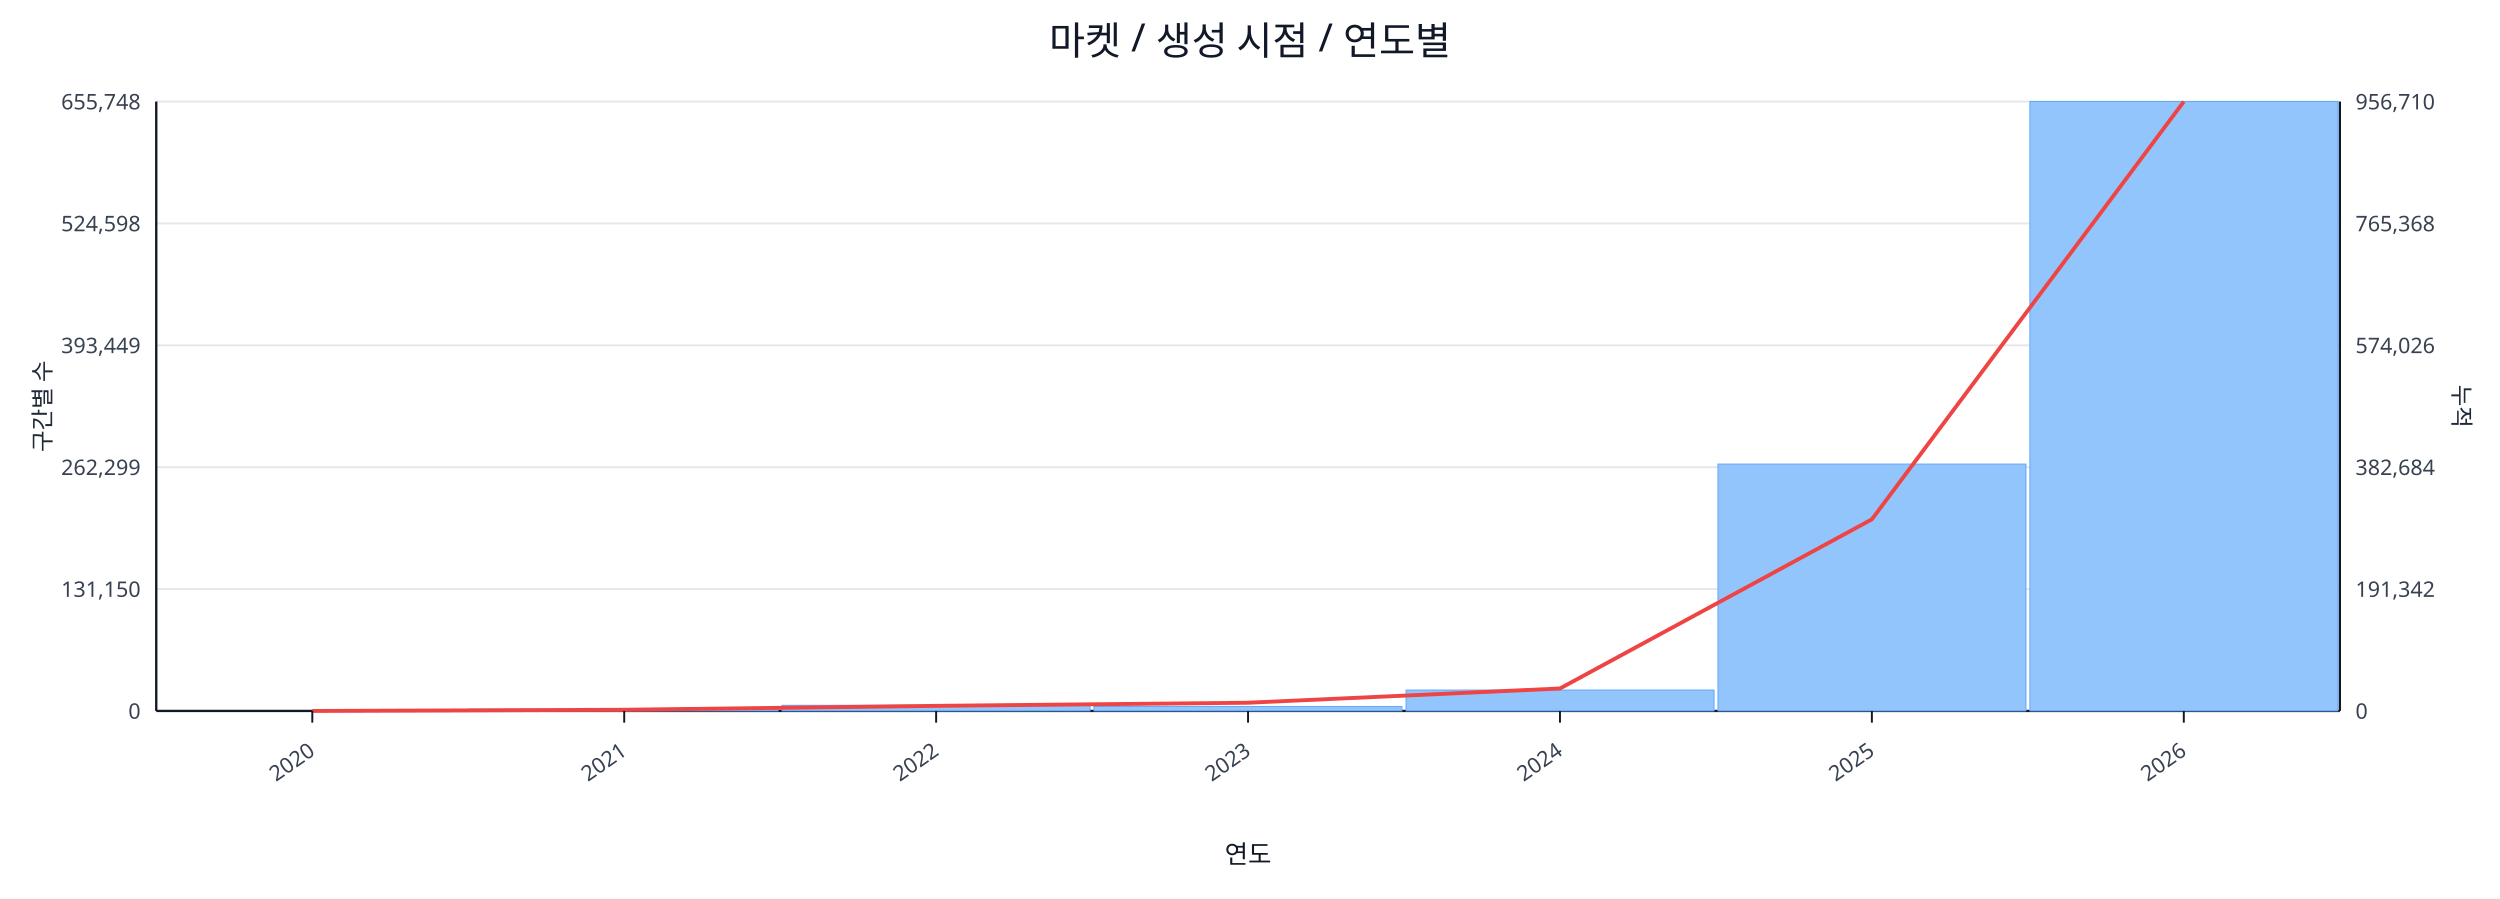
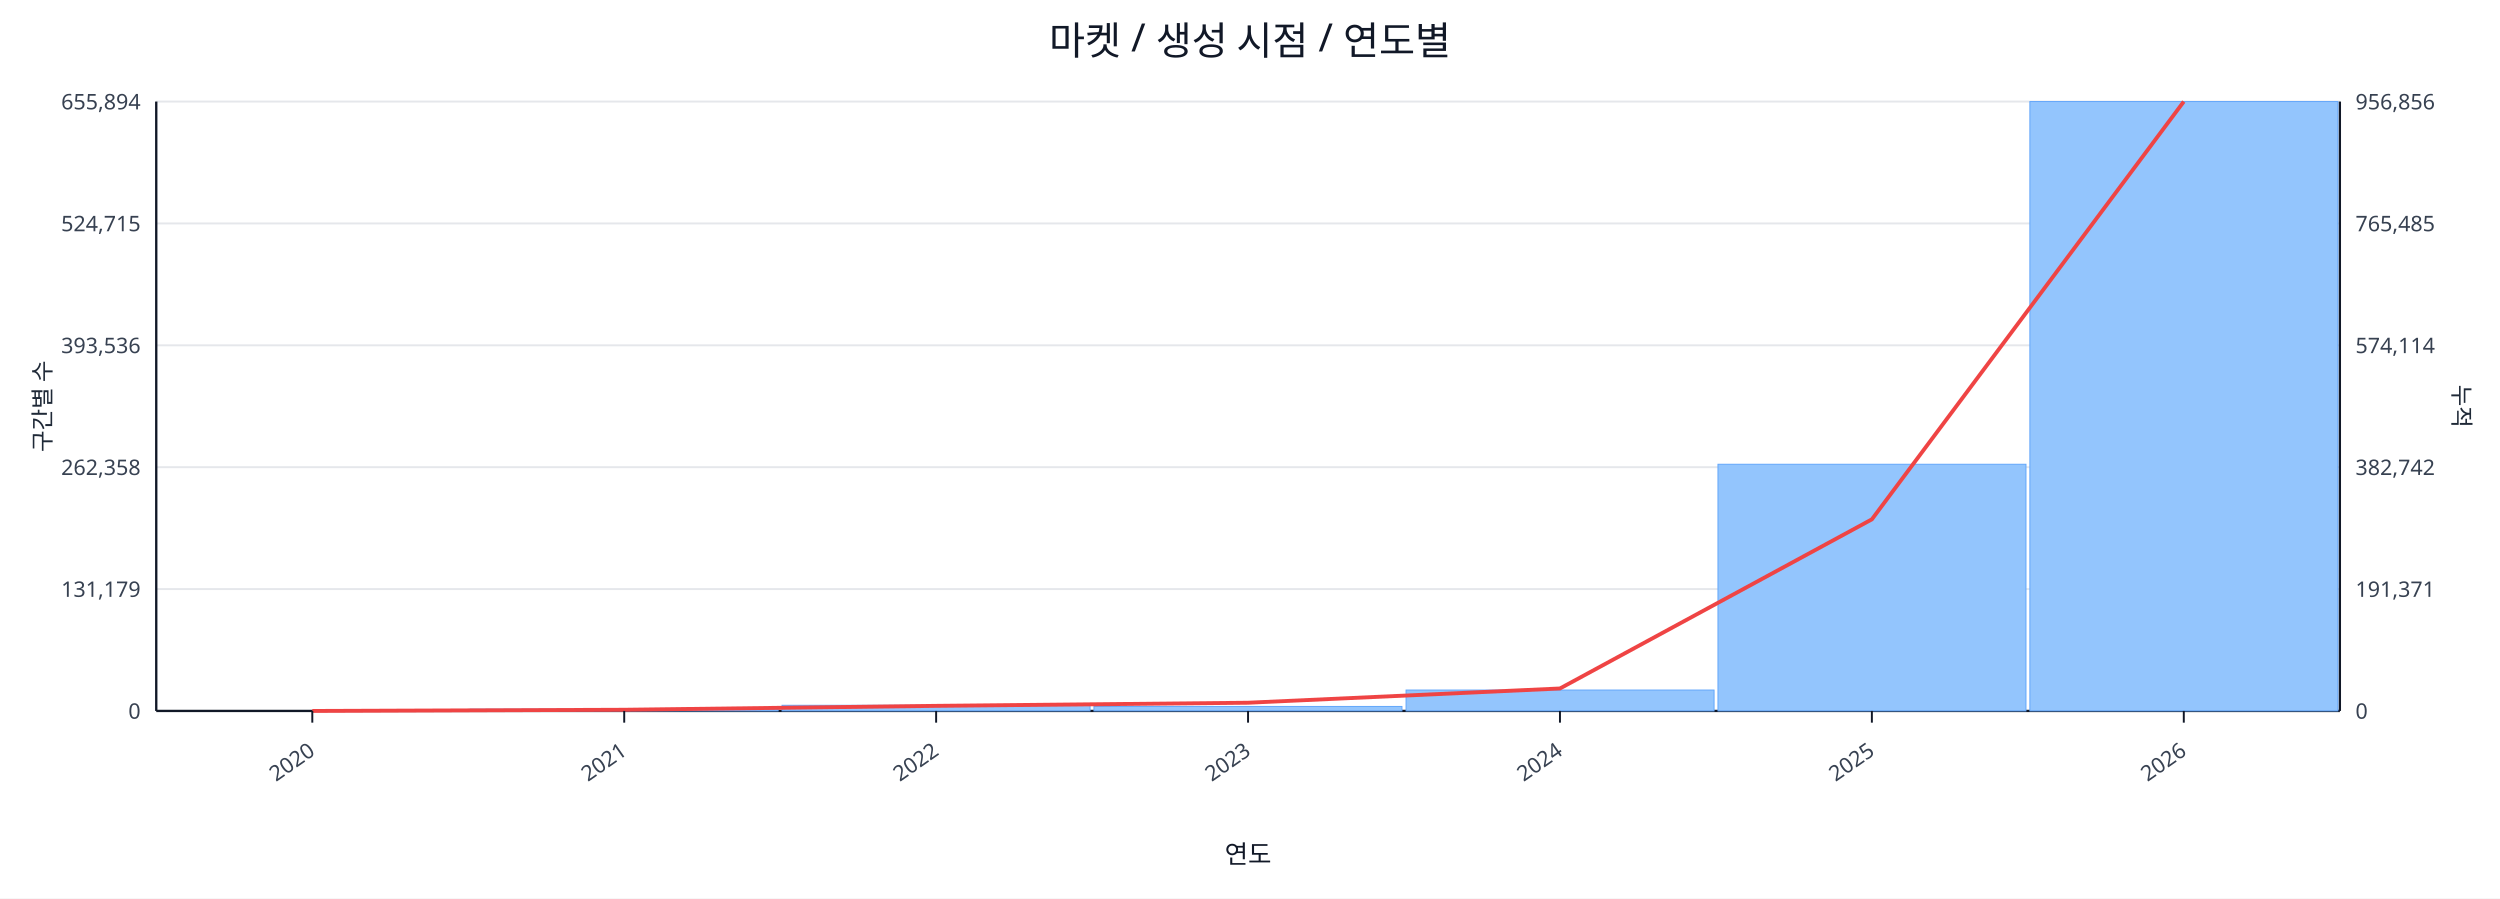
<svg xmlns="http://www.w3.org/2000/svg" width="1280" height="460" viewBox="0 0 1280 460">
  <rect x="0" y="0" width="100%" height="100%" fill="#ffffff" />
  <text x="640.0" y="28" font-size="20" text-anchor="middle" font-family="sans-serif" fill="#111827">마켓 / 생성 시점 / 연도별</text>
  <line x1="80.0" y1="52.0" x2="1198.0" y2="52.0" stroke="#e5e7eb" stroke-width="1" />
-   <text x="72.0" y="56.0" font-size="11" text-anchor="end" font-family="sans-serif" fill="#374151">655,748</text>
-   <text x="1206.0" y="56.0" font-size="11" text-anchor="start" font-family="sans-serif" fill="#374151">956,710</text>
+   <text x="72.0" y="56.0" font-size="11" text-anchor="end" font-family="sans-serif" fill="#374151">655,894</text>
+   <text x="1206.0" y="56.0" font-size="11" text-anchor="start" font-family="sans-serif" fill="#374151">956,856</text>
  <line x1="80.0" y1="114.4" x2="1198.0" y2="114.4" stroke="#e5e7eb" stroke-width="1" />
-   <text x="72.0" y="118.4" font-size="11" text-anchor="end" font-family="sans-serif" fill="#374151">524,598</text>
-   <text x="1206.0" y="118.4" font-size="11" text-anchor="start" font-family="sans-serif" fill="#374151">765,368</text>
+   <text x="72.0" y="118.4" font-size="11" text-anchor="end" font-family="sans-serif" fill="#374151">524,715</text>
+   <text x="1206.0" y="118.4" font-size="11" text-anchor="start" font-family="sans-serif" fill="#374151">765,485</text>
  <line x1="80.0" y1="176.8" x2="1198.0" y2="176.8" stroke="#e5e7eb" stroke-width="1" />
-   <text x="72.0" y="180.8" font-size="11" text-anchor="end" font-family="sans-serif" fill="#374151">393,449</text>
-   <text x="1206.0" y="180.8" font-size="11" text-anchor="start" font-family="sans-serif" fill="#374151">574,026</text>
+   <text x="72.0" y="180.8" font-size="11" text-anchor="end" font-family="sans-serif" fill="#374151">393,536</text>
+   <text x="1206.0" y="180.8" font-size="11" text-anchor="start" font-family="sans-serif" fill="#374151">574,114</text>
  <line x1="80.0" y1="239.2" x2="1198.0" y2="239.2" stroke="#e5e7eb" stroke-width="1" />
-   <text x="72.0" y="243.2" font-size="11" text-anchor="end" font-family="sans-serif" fill="#374151">262,299</text>
-   <text x="1206.0" y="243.2" font-size="11" text-anchor="start" font-family="sans-serif" fill="#374151">382,684</text>
+   <text x="72.0" y="243.2" font-size="11" text-anchor="end" font-family="sans-serif" fill="#374151">262,358</text>
+   <text x="1206.0" y="243.2" font-size="11" text-anchor="start" font-family="sans-serif" fill="#374151">382,742</text>
  <line x1="80.0" y1="301.6" x2="1198.0" y2="301.6" stroke="#e5e7eb" stroke-width="1" />
-   <text x="72.0" y="305.6" font-size="11" text-anchor="end" font-family="sans-serif" fill="#374151">131,150</text>
-   <text x="1206.0" y="305.6" font-size="11" text-anchor="start" font-family="sans-serif" fill="#374151">191,342</text>
+   <text x="72.0" y="305.6" font-size="11" text-anchor="end" font-family="sans-serif" fill="#374151">131,179</text>
+   <text x="1206.0" y="305.6" font-size="11" text-anchor="start" font-family="sans-serif" fill="#374151">191,371</text>
  <line x1="80.0" y1="364.0" x2="1198.0" y2="364.0" stroke="#e5e7eb" stroke-width="1" />
  <text x="72.0" y="368.0" font-size="11" text-anchor="end" font-family="sans-serif" fill="#374151">0</text>
  <text x="1206.0" y="368.0" font-size="11" text-anchor="start" font-family="sans-serif" fill="#374151">0</text>
  <line x1="80.0" y1="364.0" x2="1198.0" y2="364.0" stroke="#111827" stroke-width="1.2" />
  <line x1="80.0" y1="52.0" x2="80.0" y2="364.0" stroke="#111827" stroke-width="1.2" />
  <line x1="1198.0" y1="52.0" x2="1198.0" y2="364.0" stroke="#111827" stroke-width="1.2" />
  <rect x="81.0" y="364.0" width="157.7" height="0.0" fill="#93c5fd" stroke="#60a5fa" stroke-width="0.5" />
  <rect x="240.7" y="363.1" width="157.7" height="0.9" fill="#93c5fd" stroke="#60a5fa" stroke-width="0.5" />
  <rect x="400.4" y="361.1" width="157.7" height="2.9" fill="#93c5fd" stroke="#60a5fa" stroke-width="0.5" />
  <rect x="560.1" y="361.7" width="157.7" height="2.3" fill="#93c5fd" stroke="#60a5fa" stroke-width="0.5" />
  <rect x="719.9" y="353.3" width="157.7" height="10.7" fill="#93c5fd" stroke="#60a5fa" stroke-width="0.5" />
-   <rect x="879.6" y="237.6" width="157.7" height="126.4" fill="#93c5fd" stroke="#60a5fa" stroke-width="0.5" />
+   <rect x="879.6" y="237.7" width="157.7" height="126.3" fill="#93c5fd" stroke="#60a5fa" stroke-width="0.5" />
  <rect x="1039.3" y="52.0" width="157.7" height="312.0" fill="#93c5fd" stroke="#60a5fa" stroke-width="0.5" />
  <polyline fill="none" stroke="#ef4444" stroke-width="2" points="159.9,364.0 319.6,363.4 479.3,361.4 639.0,359.8 798.7,352.5 958.4,265.9 1118.1,52.0" />
  <line x1="159.9" y1="364.0" x2="159.9" y2="370.0" stroke="#111827" stroke-width="1" />
  <text x="161.9" y="386.0" font-size="11" text-anchor="end" transform="rotate(-35 161.9 386.0)" font-family="sans-serif" fill="#374151">2020</text>
  <line x1="319.6" y1="364.0" x2="319.6" y2="370.0" stroke="#111827" stroke-width="1" />
  <text x="321.6" y="386.0" font-size="11" text-anchor="end" transform="rotate(-35 321.6 386.0)" font-family="sans-serif" fill="#374151">2021</text>
  <line x1="479.3" y1="364.0" x2="479.3" y2="370.0" stroke="#111827" stroke-width="1" />
  <text x="481.3" y="386.0" font-size="11" text-anchor="end" transform="rotate(-35 481.3 386.0)" font-family="sans-serif" fill="#374151">2022</text>
  <line x1="639.0" y1="364.0" x2="639.0" y2="370.0" stroke="#111827" stroke-width="1" />
  <text x="641.0" y="386.0" font-size="11" text-anchor="end" transform="rotate(-35 641.0 386.0)" font-family="sans-serif" fill="#374151">2023</text>
  <line x1="798.7" y1="364.0" x2="798.7" y2="370.0" stroke="#111827" stroke-width="1" />
  <text x="800.7" y="386.0" font-size="11" text-anchor="end" transform="rotate(-35 800.7 386.0)" font-family="sans-serif" fill="#374151">2024</text>
  <line x1="958.4" y1="364.0" x2="958.4" y2="370.0" stroke="#111827" stroke-width="1" />
  <text x="960.4" y="386.0" font-size="11" text-anchor="end" transform="rotate(-35 960.4 386.0)" font-family="sans-serif" fill="#374151">2025</text>
  <line x1="1118.1" y1="364.0" x2="1118.1" y2="370.0" stroke="#111827" stroke-width="1" />
  <text x="1120.1" y="386.0" font-size="11" text-anchor="end" transform="rotate(-35 1120.1 386.0)" font-family="sans-serif" fill="#374151">2026</text>
  <text x="26" y="208.0" font-size="12" transform="rotate(-90 26 208.0)" text-anchor="middle" font-family="sans-serif" fill="#1f2937">구간별 수</text>
  <text x="1256.0" y="208.0" font-size="12" transform="rotate(90 1256.0 208.0)" text-anchor="middle" font-family="sans-serif" fill="#1f2937">누적</text>
  <text x="639.0" y="442.0" font-size="13" text-anchor="middle" font-family="sans-serif" fill="#111827">연도</text>
</svg>
